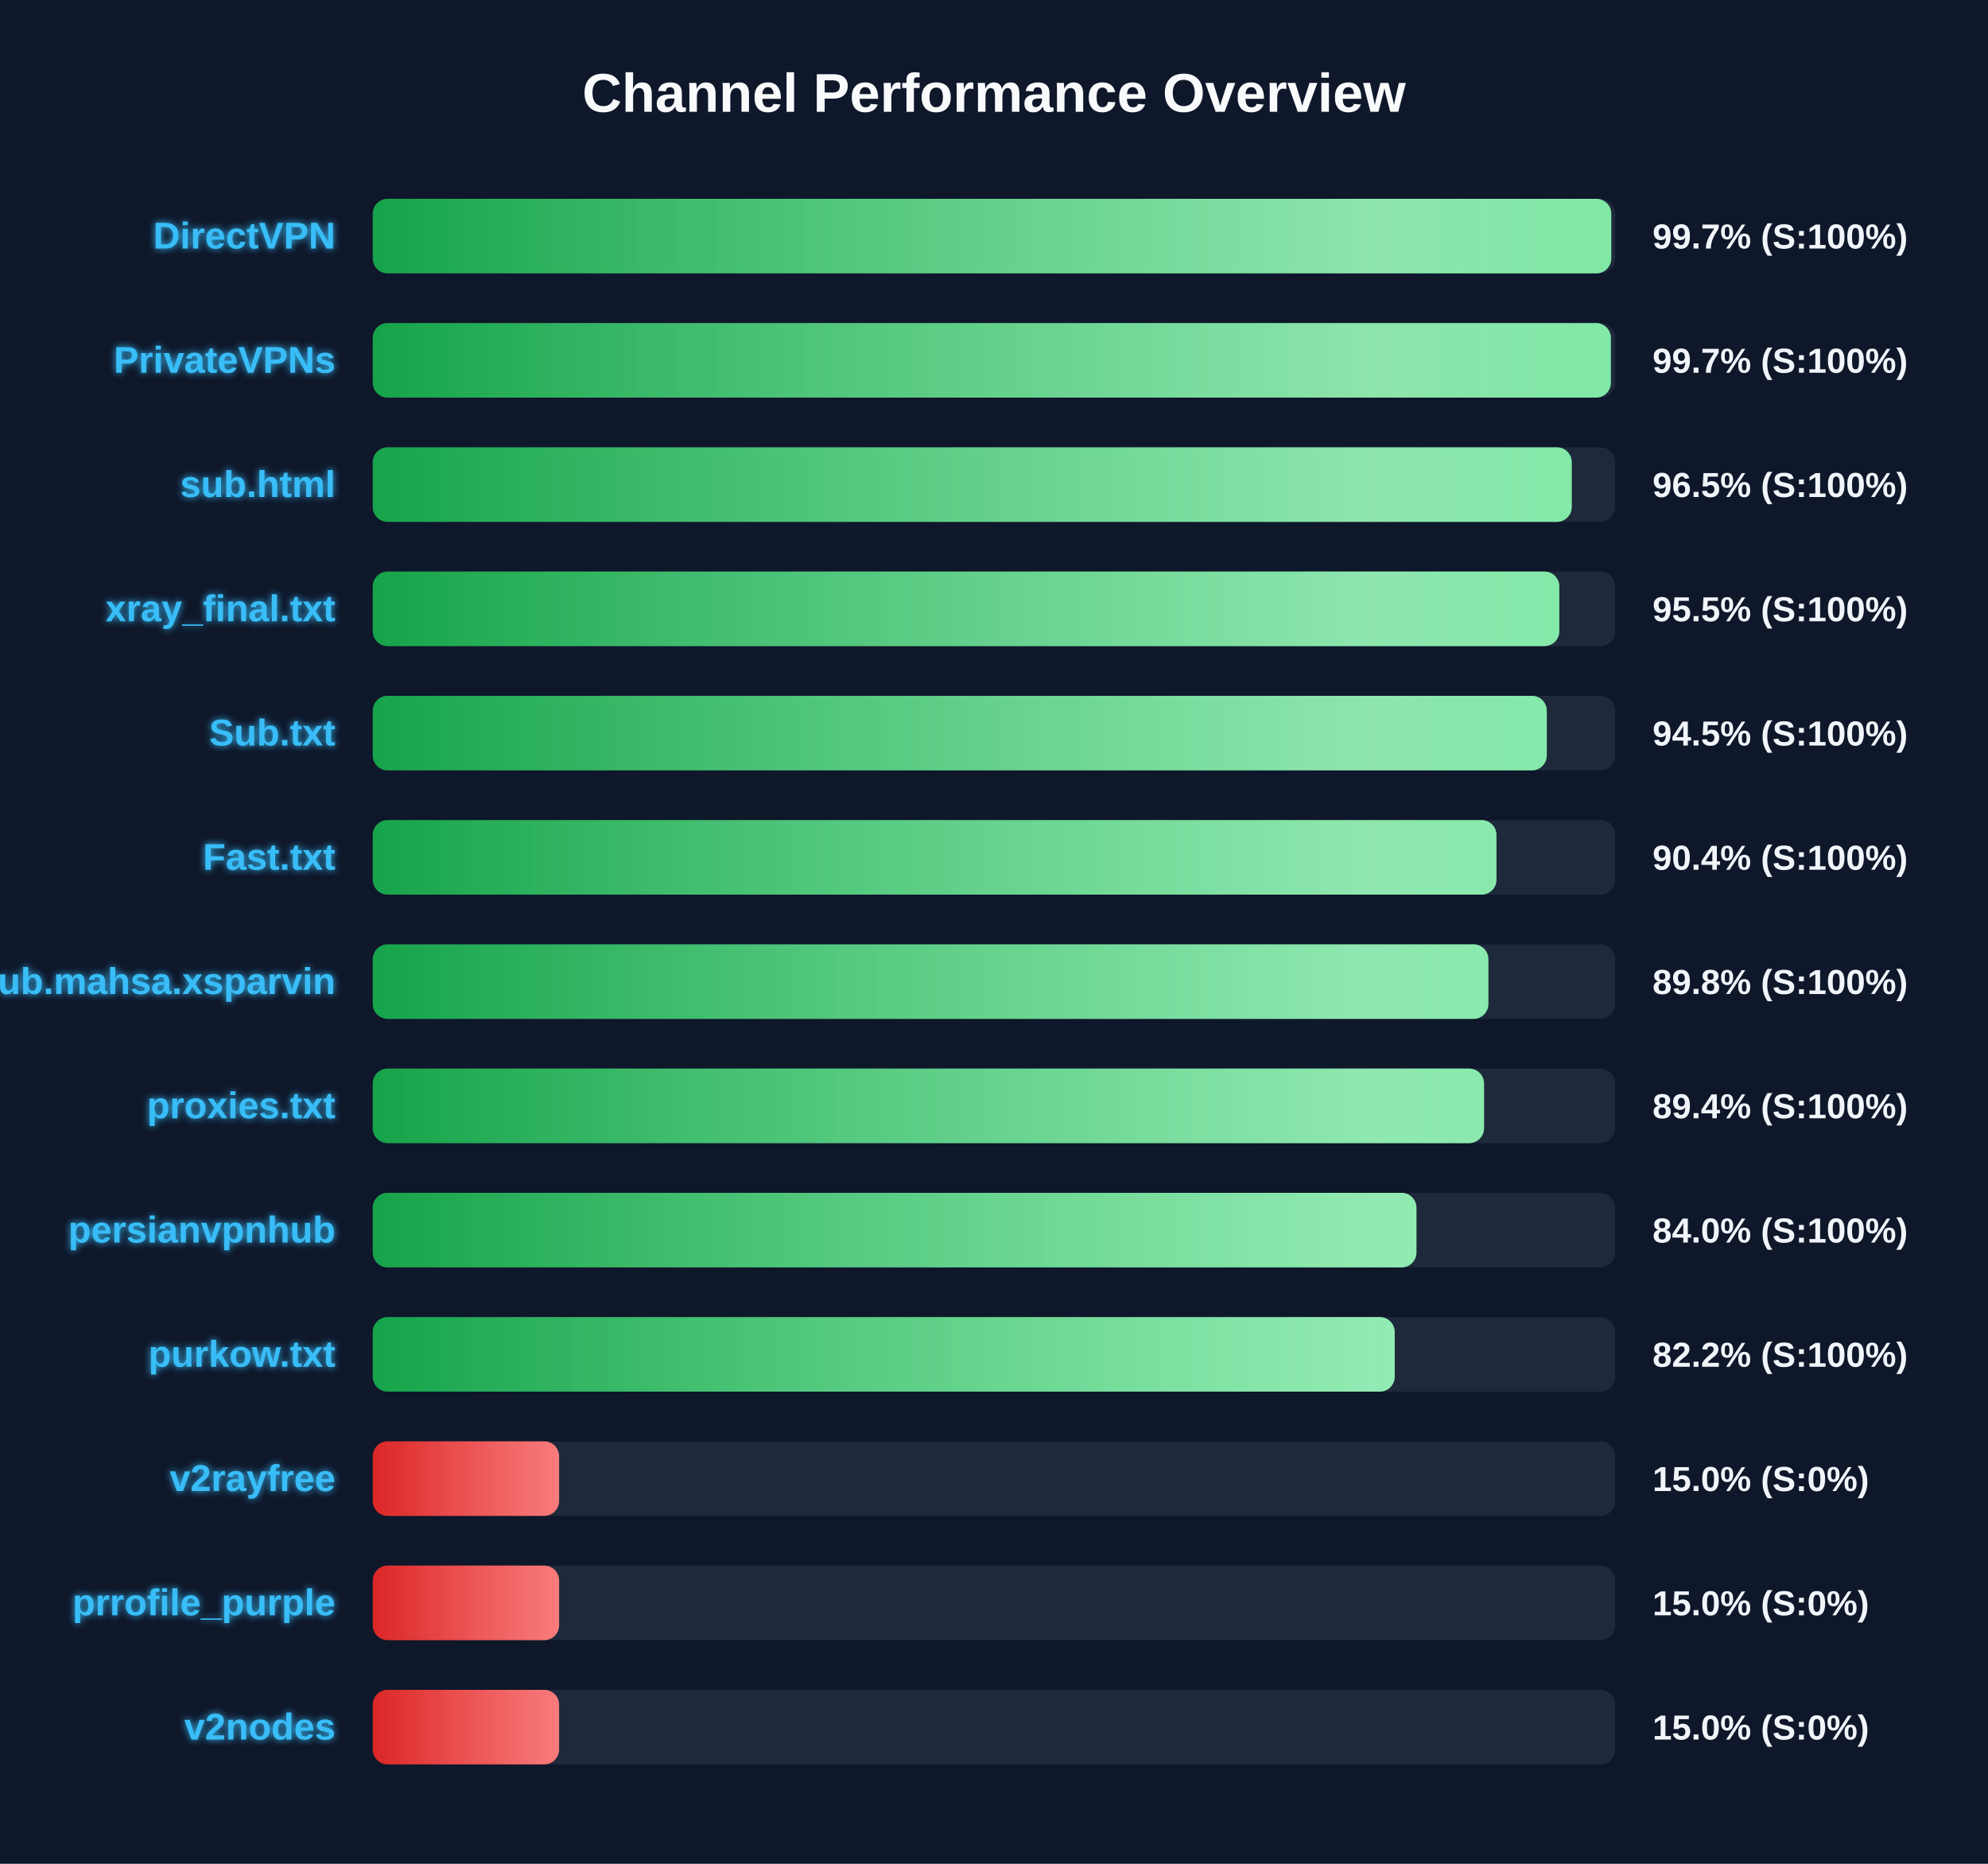
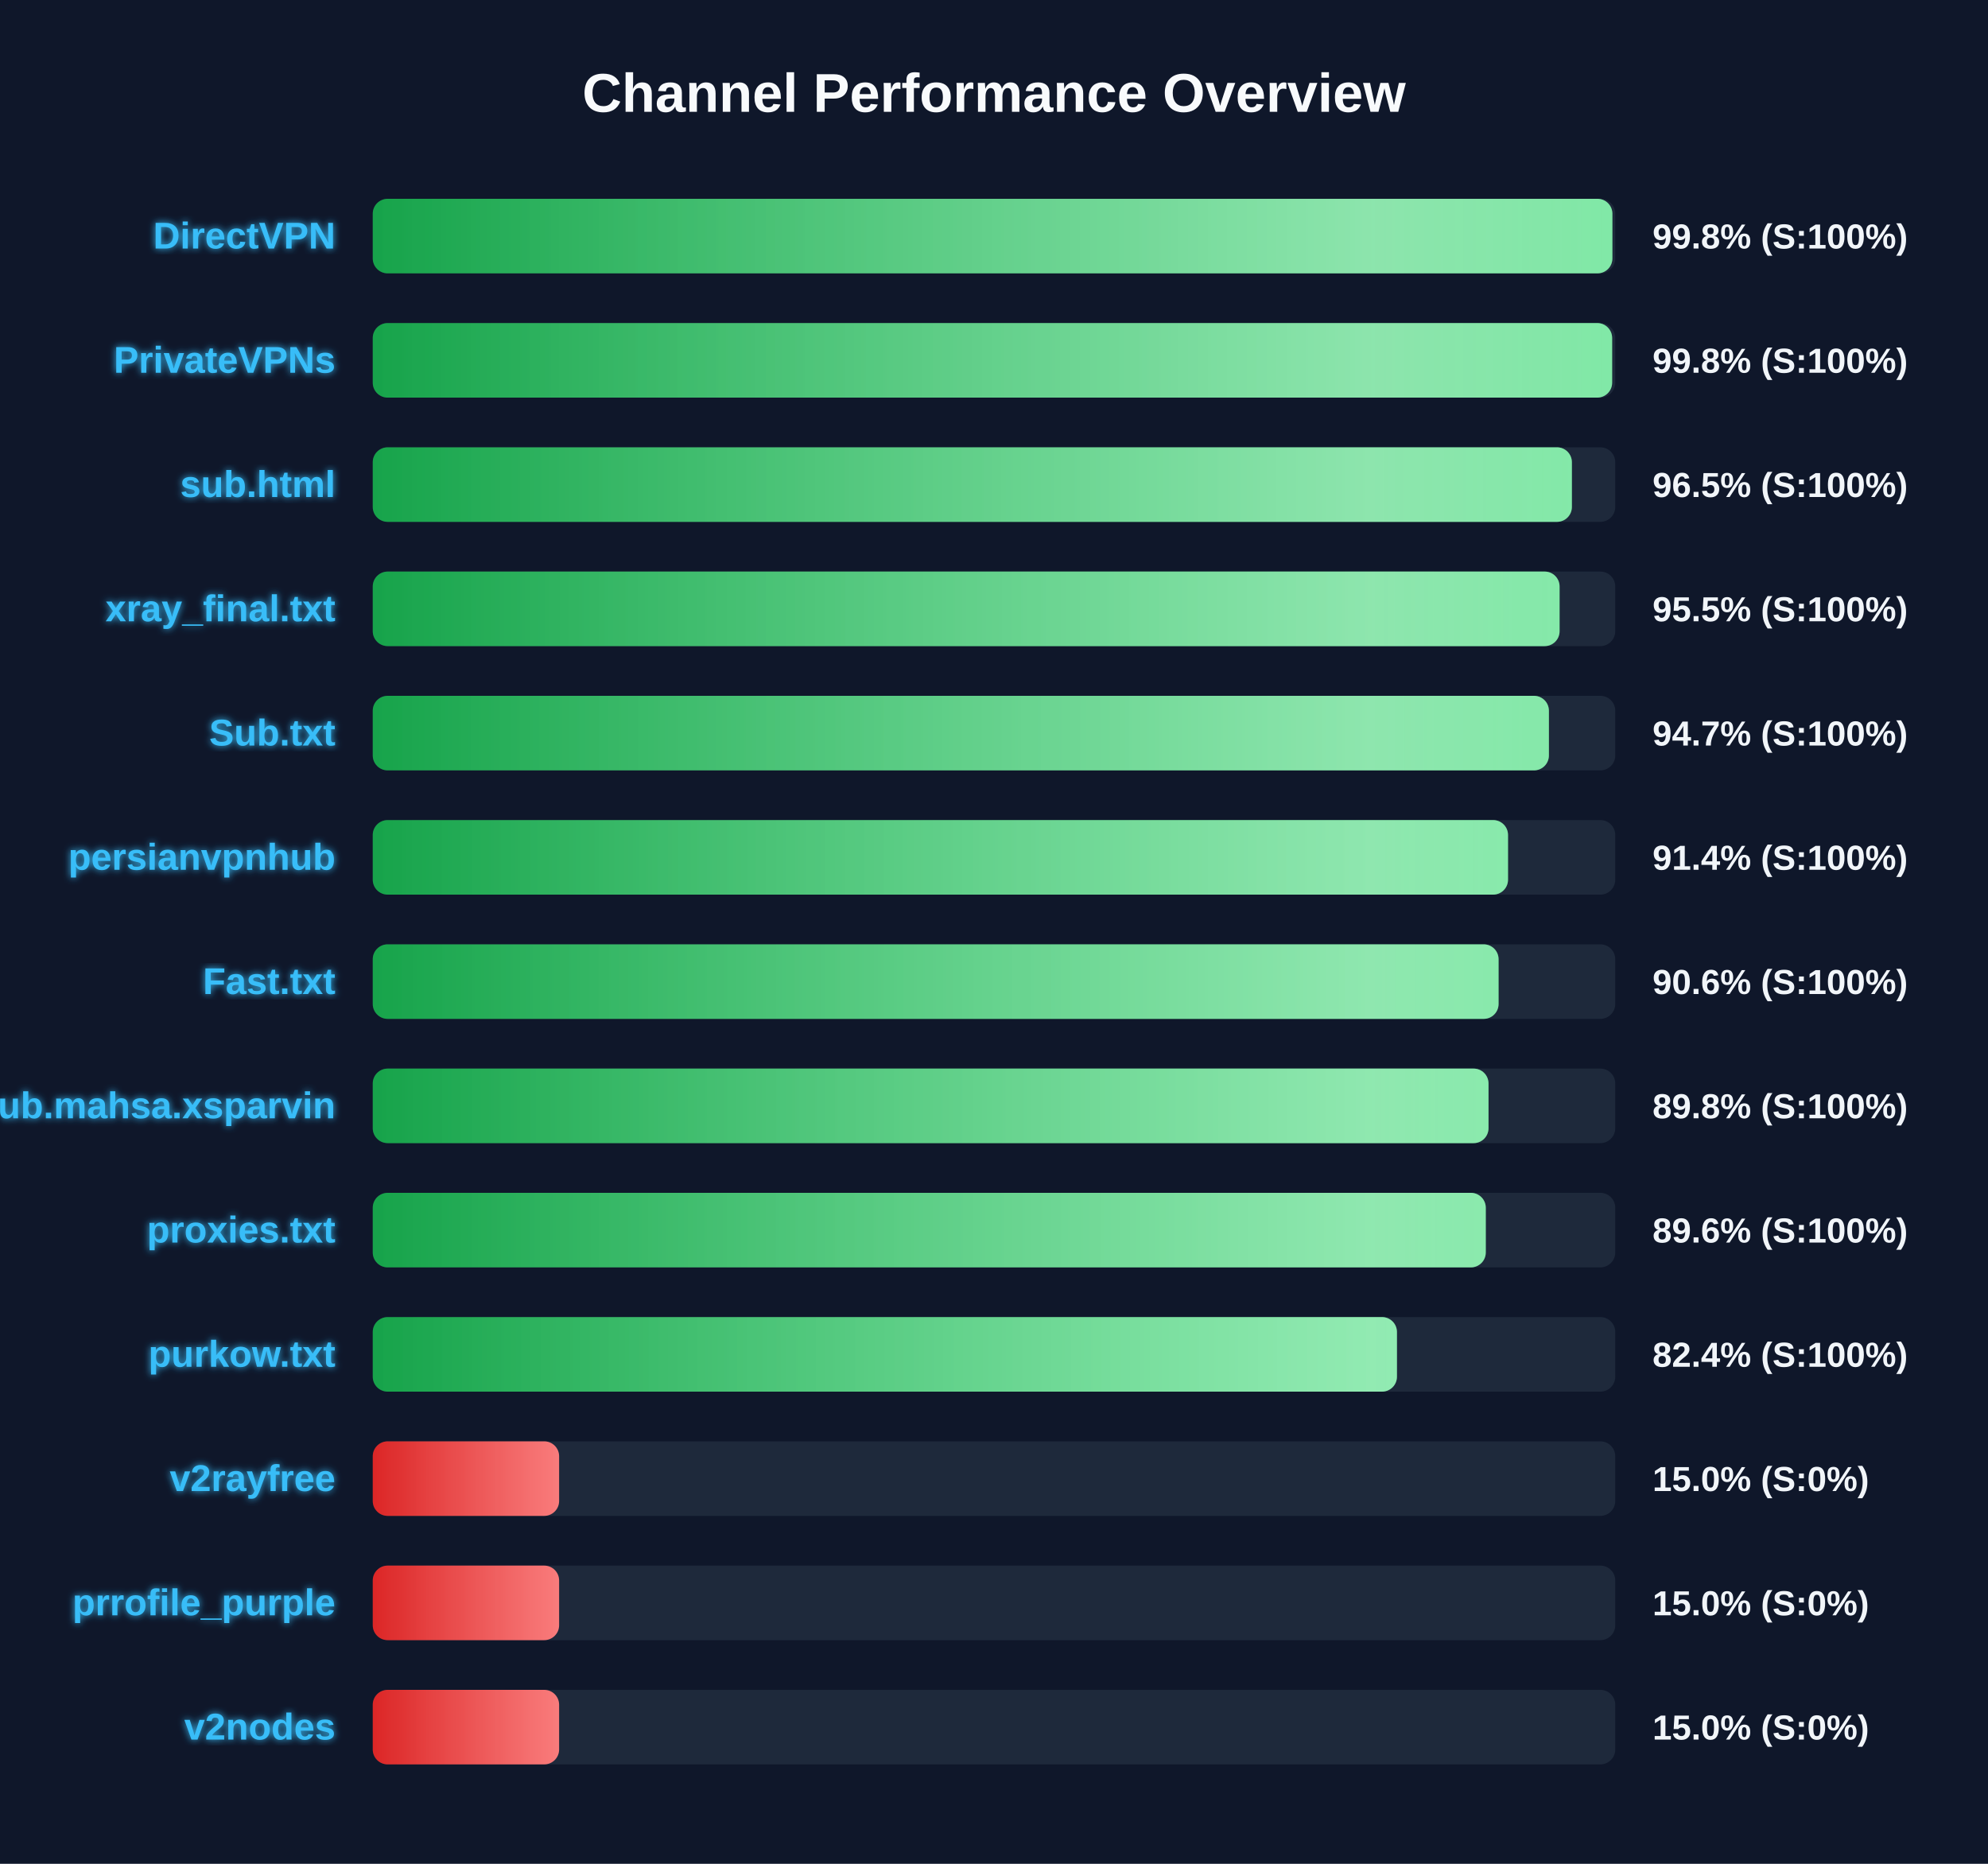
<svg xmlns="http://www.w3.org/2000/svg" width="800" height="750" version="1.1">
  <defs>
    <linearGradient id="grad-green" x1="0%" y1="0%" x2="100%" y2="0%">
      <stop offset="0%" stop-color="#16a34a" />
      <stop offset="100%" stop-color="#4ade80" />
    </linearGradient>
    <linearGradient id="grad-yellow" x1="0%" y1="0%" x2="100%" y2="0%">
      <stop offset="0%" stop-color="#ca8a04" />
      <stop offset="100%" stop-color="#fde047" />
    </linearGradient>
    <linearGradient id="grad-red" x1="0%" y1="0%" x2="100%" y2="0%">
      <stop offset="0%" stop-color="#dc2626" />
      <stop offset="100%" stop-color="#f87171" />
    </linearGradient>
    <linearGradient id="shimmer" x1="0%" y1="0%" x2="100%" y2="0%">
      <stop offset="0%" stop-color="rgba(255,255,255,0)" />
      <stop offset="50%" stop-color="rgba(255,255,255,0.4)" />
      <stop offset="100%" stop-color="rgba(255,255,255,0)" />
    </linearGradient>
    <filter id="glow" x="-20%" y="-20%" width="140%" height="140%">
      <feGaussianBlur stdDeviation="1.5" result="blur" />
      <feComposite in="SourceGraphic" in2="blur" operator="over" />
    </filter>
  </defs>
  <style>
        .bg-rect { fill: #0f172a; }
        .title { font: bold 22px 'Segoe UI', Arial, sans-serif; fill: #f8fafc; }
        .row { font: bold 15px 'Segoe UI', Arial, sans-serif; fill: #38bdf8; filter: url(#glow); }
        .score { font: bold 14px 'Segoe UI', Arial, sans-serif; fill: #f1f5f9; }
        @keyframes shimmer-anim {
            0% { transform: translateX(-100%); }
            100% { transform: translateX(200%); }
        }
        .shimmer-rect {
            animation: shimmer-anim 2.5s infinite linear;
        }
    </style>
  <rect width="100%" height="100%" class="bg-rect" />
  <text x="400" y="45" text-anchor="middle" class="title">Channel Performance Overview</text>
  <rect x="150" y="80" width="500" height="30" fill="#1e293b" rx="6" />
  <clipPath id="clip-0">
-     <rect x="150" y="80" width="498.4" height="30" rx="6" />
+     <rect x="150" y="80" width="498.85" height="30" rx="6" />
  </clipPath>
-   <rect x="150" y="80" width="498.4" height="30" fill="url(#grad-green)" rx="6" />
+   <rect x="150" y="80" width="498.85" height="30" fill="url(#grad-green)" rx="6" />
  <g clip-path="url(#clip-0)">
    <rect x="150" y="80" width="100%" height="30" fill="url(#shimmer)" class="shimmer-rect" />
  </g>
  <text x="135" y="100" text-anchor="end" class="row">DirectVPN</text>
-   <text x="665" y="100" text-anchor="start" class="score">99.7% (S:100%)</text>
+   <text x="665" y="100" text-anchor="start" class="score">99.8% (S:100%)</text>
  <rect x="150" y="130" width="500" height="30" fill="#1e293b" rx="6" />
  <clipPath id="clip-1">
-     <rect x="150" y="130" width="498.25" height="30" rx="6" />
+     <rect x="150" y="130" width="498.75" height="30" rx="6" />
  </clipPath>
-   <rect x="150" y="130" width="498.25" height="30" fill="url(#grad-green)" rx="6" />
+   <rect x="150" y="130" width="498.75" height="30" fill="url(#grad-green)" rx="6" />
  <g clip-path="url(#clip-1)">
    <rect x="150" y="130" width="100%" height="30" fill="url(#shimmer)" class="shimmer-rect" />
  </g>
  <text x="135" y="150" text-anchor="end" class="row">PrivateVPNs</text>
-   <text x="665" y="150" text-anchor="start" class="score">99.7% (S:100%)</text>
+   <text x="665" y="150" text-anchor="start" class="score">99.8% (S:100%)</text>
  <rect x="150" y="180" width="500" height="30" fill="#1e293b" rx="6" />
  <clipPath id="clip-2">
-     <rect x="150" y="180" width="482.5" height="30" rx="6" />
+     <rect x="150" y="180" width="482.55" height="30" rx="6" />
  </clipPath>
-   <rect x="150" y="180" width="482.5" height="30" fill="url(#grad-green)" rx="6" />
+   <rect x="150" y="180" width="482.55" height="30" fill="url(#grad-green)" rx="6" />
  <g clip-path="url(#clip-2)">
    <rect x="150" y="180" width="100%" height="30" fill="url(#shimmer)" class="shimmer-rect" />
  </g>
  <text x="135" y="200" text-anchor="end" class="row">sub.html</text>
  <text x="665" y="200" text-anchor="start" class="score">96.5% (S:100%)</text>
  <rect x="150" y="230" width="500" height="30" fill="#1e293b" rx="6" />
  <clipPath id="clip-3">
-     <rect x="150" y="230" width="477.5" height="30" rx="6" />
+     <rect x="150" y="230" width="477.6" height="30" rx="6" />
  </clipPath>
-   <rect x="150" y="230" width="477.5" height="30" fill="url(#grad-green)" rx="6" />
+   <rect x="150" y="230" width="477.6" height="30" fill="url(#grad-green)" rx="6" />
  <g clip-path="url(#clip-3)">
    <rect x="150" y="230" width="100%" height="30" fill="url(#shimmer)" class="shimmer-rect" />
  </g>
  <text x="135" y="250" text-anchor="end" class="row">xray_final.txt</text>
  <text x="665" y="250" text-anchor="start" class="score">95.5% (S:100%)</text>
  <rect x="150" y="280" width="500" height="30" fill="#1e293b" rx="6" />
  <clipPath id="clip-4">
-     <rect x="150" y="280" width="472.45" height="30" rx="6" />
+     <rect x="150" y="280" width="473.3" height="30" rx="6" />
  </clipPath>
-   <rect x="150" y="280" width="472.45" height="30" fill="url(#grad-green)" rx="6" />
+   <rect x="150" y="280" width="473.3" height="30" fill="url(#grad-green)" rx="6" />
  <g clip-path="url(#clip-4)">
    <rect x="150" y="280" width="100%" height="30" fill="url(#shimmer)" class="shimmer-rect" />
  </g>
  <text x="135" y="300" text-anchor="end" class="row">Sub.txt</text>
-   <text x="665" y="300" text-anchor="start" class="score">94.5% (S:100%)</text>
+   <text x="665" y="300" text-anchor="start" class="score">94.7% (S:100%)</text>
  <rect x="150" y="330" width="500" height="30" fill="#1e293b" rx="6" />
  <clipPath id="clip-5">
-     <rect x="150" y="330" width="452.2" height="30" rx="6" />
+     <rect x="150" y="330" width="456.85" height="30" rx="6" />
  </clipPath>
-   <rect x="150" y="330" width="452.2" height="30" fill="url(#grad-green)" rx="6" />
+   <rect x="150" y="330" width="456.85" height="30" fill="url(#grad-green)" rx="6" />
  <g clip-path="url(#clip-5)">
    <rect x="150" y="330" width="100%" height="30" fill="url(#shimmer)" class="shimmer-rect" />
  </g>
-   <text x="135" y="350" text-anchor="end" class="row">Fast.txt</text>
-   <text x="665" y="350" text-anchor="start" class="score">90.4% (S:100%)</text>
+   <text x="135" y="350" text-anchor="end" class="row">persianvpnhub</text>
+   <text x="665" y="350" text-anchor="start" class="score">91.4% (S:100%)</text>
  <rect x="150" y="380" width="500" height="30" fill="#1e293b" rx="6" />
  <clipPath id="clip-6">
-     <rect x="150" y="380" width="448.95" height="30" rx="6" />
+     <rect x="150" y="380" width="453.05" height="30" rx="6" />
  </clipPath>
-   <rect x="150" y="380" width="448.95" height="30" fill="url(#grad-green)" rx="6" />
+   <rect x="150" y="380" width="453.05" height="30" fill="url(#grad-green)" rx="6" />
  <g clip-path="url(#clip-6)">
    <rect x="150" y="380" width="100%" height="30" fill="url(#shimmer)" class="shimmer-rect" />
  </g>
-   <text x="135" y="400" text-anchor="end" class="row">Sub.mahsa.xsparvin</text>
-   <text x="665" y="400" text-anchor="start" class="score">89.8% (S:100%)</text>
+   <text x="135" y="400" text-anchor="end" class="row">Fast.txt</text>
+   <text x="665" y="400" text-anchor="start" class="score">90.6% (S:100%)</text>
  <rect x="150" y="430" width="500" height="30" fill="#1e293b" rx="6" />
  <clipPath id="clip-7">
-     <rect x="150" y="430" width="447.2" height="30" rx="6" />
+     <rect x="150" y="430" width="449.0" height="30" rx="6" />
  </clipPath>
-   <rect x="150" y="430" width="447.2" height="30" fill="url(#grad-green)" rx="6" />
+   <rect x="150" y="430" width="449.0" height="30" fill="url(#grad-green)" rx="6" />
  <g clip-path="url(#clip-7)">
    <rect x="150" y="430" width="100%" height="30" fill="url(#shimmer)" class="shimmer-rect" />
  </g>
-   <text x="135" y="450" text-anchor="end" class="row">proxies.txt</text>
-   <text x="665" y="450" text-anchor="start" class="score">89.4% (S:100%)</text>
+   <text x="135" y="450" text-anchor="end" class="row">Sub.mahsa.xsparvin</text>
+   <text x="665" y="450" text-anchor="start" class="score">89.8% (S:100%)</text>
  <rect x="150" y="480" width="500" height="30" fill="#1e293b" rx="6" />
  <clipPath id="clip-8">
-     <rect x="150" y="480" width="420.0" height="30" rx="6" />
+     <rect x="150" y="480" width="447.9" height="30" rx="6" />
  </clipPath>
-   <rect x="150" y="480" width="420.0" height="30" fill="url(#grad-green)" rx="6" />
+   <rect x="150" y="480" width="447.9" height="30" fill="url(#grad-green)" rx="6" />
  <g clip-path="url(#clip-8)">
    <rect x="150" y="480" width="100%" height="30" fill="url(#shimmer)" class="shimmer-rect" />
  </g>
-   <text x="135" y="500" text-anchor="end" class="row">persianvpnhub</text>
-   <text x="665" y="500" text-anchor="start" class="score">84.0% (S:100%)</text>
+   <text x="135" y="500" text-anchor="end" class="row">proxies.txt</text>
+   <text x="665" y="500" text-anchor="start" class="score">89.6% (S:100%)</text>
  <rect x="150" y="530" width="500" height="30" fill="#1e293b" rx="6" />
  <clipPath id="clip-9">
-     <rect x="150" y="530" width="411.25" height="30" rx="6" />
+     <rect x="150" y="530" width="412.15" height="30" rx="6" />
  </clipPath>
-   <rect x="150" y="530" width="411.25" height="30" fill="url(#grad-green)" rx="6" />
+   <rect x="150" y="530" width="412.15" height="30" fill="url(#grad-green)" rx="6" />
  <g clip-path="url(#clip-9)">
    <rect x="150" y="530" width="100%" height="30" fill="url(#shimmer)" class="shimmer-rect" />
  </g>
  <text x="135" y="550" text-anchor="end" class="row">purkow.txt</text>
-   <text x="665" y="550" text-anchor="start" class="score">82.2% (S:100%)</text>
+   <text x="665" y="550" text-anchor="start" class="score">82.4% (S:100%)</text>
  <rect x="150" y="580" width="500" height="30" fill="#1e293b" rx="6" />
  <clipPath id="clip-10">
    <rect x="150" y="580" width="75.0" height="30" rx="6" />
  </clipPath>
  <rect x="150" y="580" width="75.0" height="30" fill="url(#grad-red)" rx="6" />
  <g clip-path="url(#clip-10)">
    <rect x="150" y="580" width="100%" height="30" fill="url(#shimmer)" class="shimmer-rect" />
  </g>
  <text x="135" y="600" text-anchor="end" class="row">v2rayfree</text>
  <text x="665" y="600" text-anchor="start" class="score">15.0% (S:0%)</text>
  <rect x="150" y="630" width="500" height="30" fill="#1e293b" rx="6" />
  <clipPath id="clip-11">
    <rect x="150" y="630" width="75.0" height="30" rx="6" />
  </clipPath>
  <rect x="150" y="630" width="75.0" height="30" fill="url(#grad-red)" rx="6" />
  <g clip-path="url(#clip-11)">
    <rect x="150" y="630" width="100%" height="30" fill="url(#shimmer)" class="shimmer-rect" />
  </g>
  <text x="135" y="650" text-anchor="end" class="row">prrofile_purple</text>
  <text x="665" y="650" text-anchor="start" class="score">15.0% (S:0%)</text>
  <rect x="150" y="680" width="500" height="30" fill="#1e293b" rx="6" />
  <clipPath id="clip-12">
    <rect x="150" y="680" width="75.0" height="30" rx="6" />
  </clipPath>
  <rect x="150" y="680" width="75.0" height="30" fill="url(#grad-red)" rx="6" />
  <g clip-path="url(#clip-12)">
    <rect x="150" y="680" width="100%" height="30" fill="url(#shimmer)" class="shimmer-rect" />
  </g>
  <text x="135" y="700" text-anchor="end" class="row">v2nodes</text>
  <text x="665" y="700" text-anchor="start" class="score">15.0% (S:0%)</text>
</svg>
